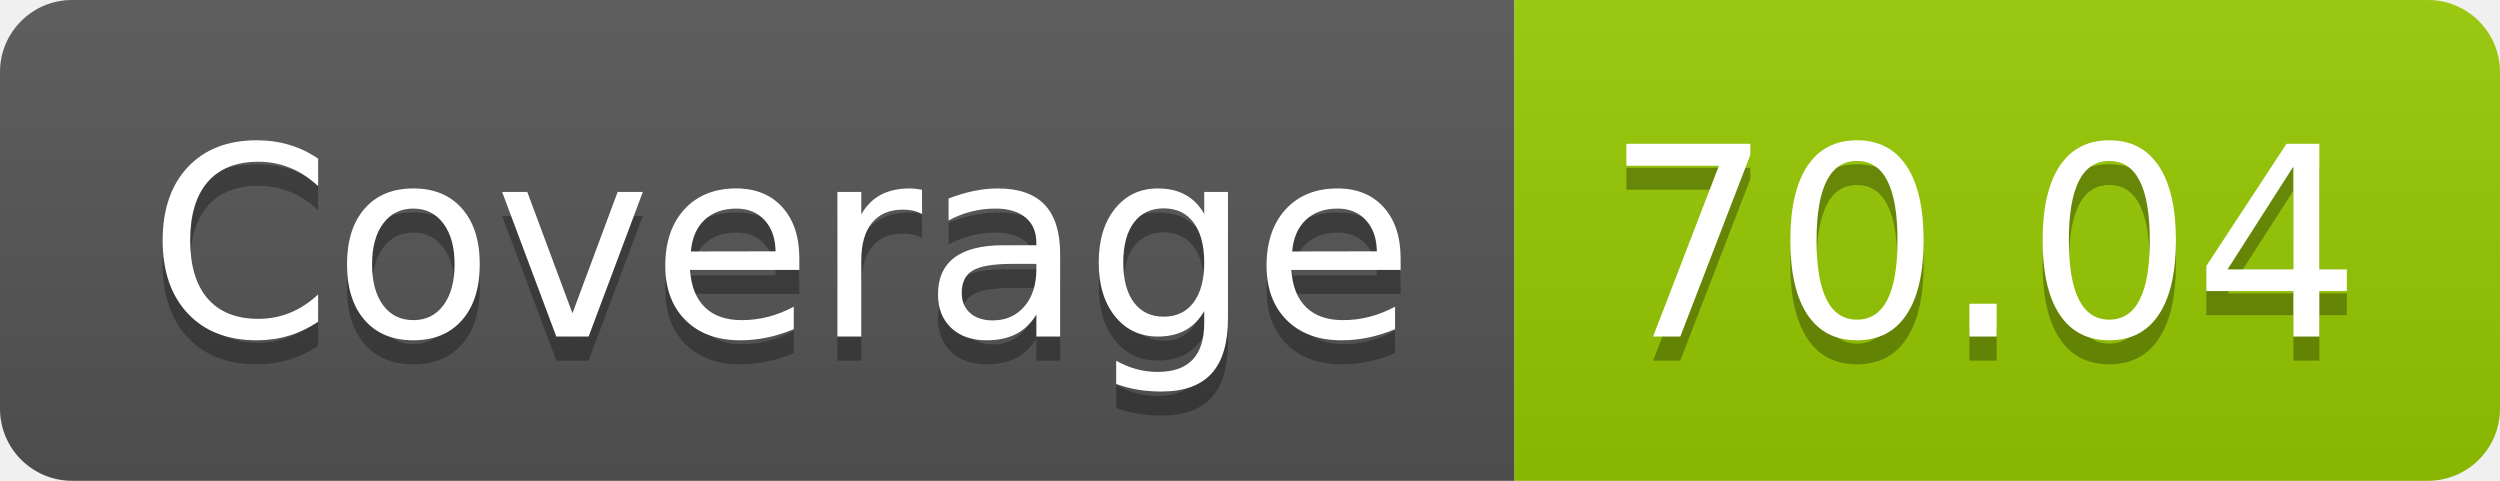
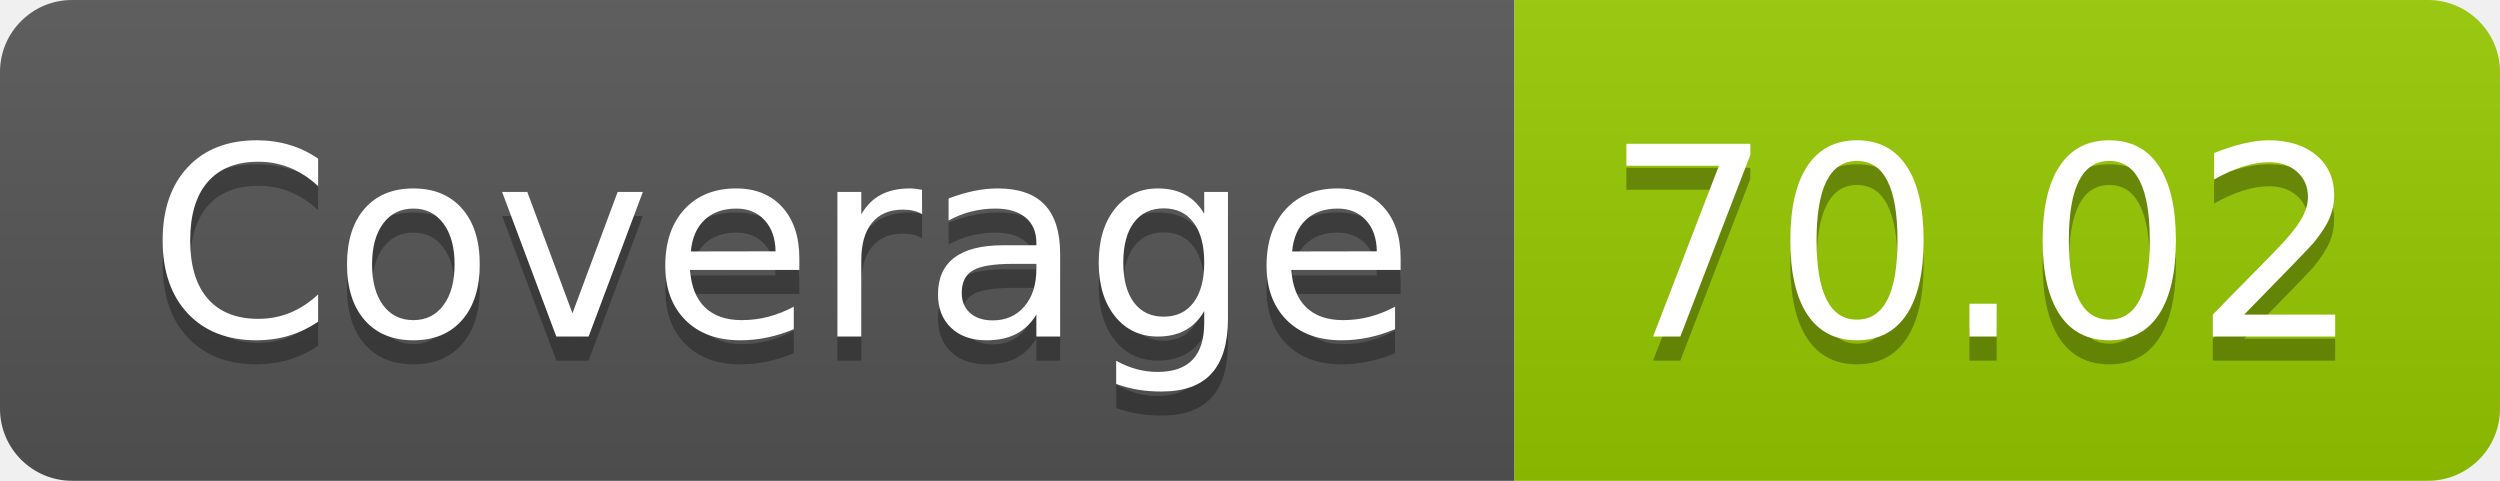
- <svg xmlns="http://www.w3.org/2000/svg" width="104" height="20" role="img" aria-label="Coverage: 70.04">
+ <svg xmlns="http://www.w3.org/2000/svg" width="104" height="20" role="img" aria-label="Coverage: 70.02">
  <linearGradient id="s" x2="0" y2="100%">
    <stop offset="0" stop-color="#bbb" stop-opacity=".1" />
    <stop offset="1" stop-opacity=".1" />
  </linearGradient>
  <clipPath id="r">
    <rect width="104" height="20" rx="3" fill="#fff" />
  </clipPath>
  <g clip-path="url(#r)">
    <rect width="63" height="20" fill="#555" />
    <rect x="63" width="41" height="20" fill="#97ca00" />
    <rect width="104" height="20" fill="url(#s)" />
  </g>
  <g fill="#fff" text-anchor="middle" font-family="Verdana,Geneva,DejaVu Sans,sans-serif" text-rendering="geometricPrecision" font-size="110">
    <text aria-hidden="true" x="325" y="150" fill="#010101" fill-opacity=".3" transform="scale(.1)" textLength="530">Coverage</text>
    <text x="325" y="140" transform="scale(.1)" fill="#fff" textLength="530">Coverage</text>
-     <text aria-hidden="true" x="825" y="150" fill="#010101" fill-opacity=".3" transform="scale(.1)" textLength="310">70.04</text>
-     <text x="825" y="140" transform="scale(.1)" fill="#fff" textLength="310">70.04</text>
+     <text aria-hidden="true" x="825" y="150" fill="#010101" fill-opacity=".3" transform="scale(.1)" textLength="310">70.02</text>
+     <text x="825" y="140" transform="scale(.1)" fill="#fff" textLength="310">70.02</text>
  </g>
</svg>
